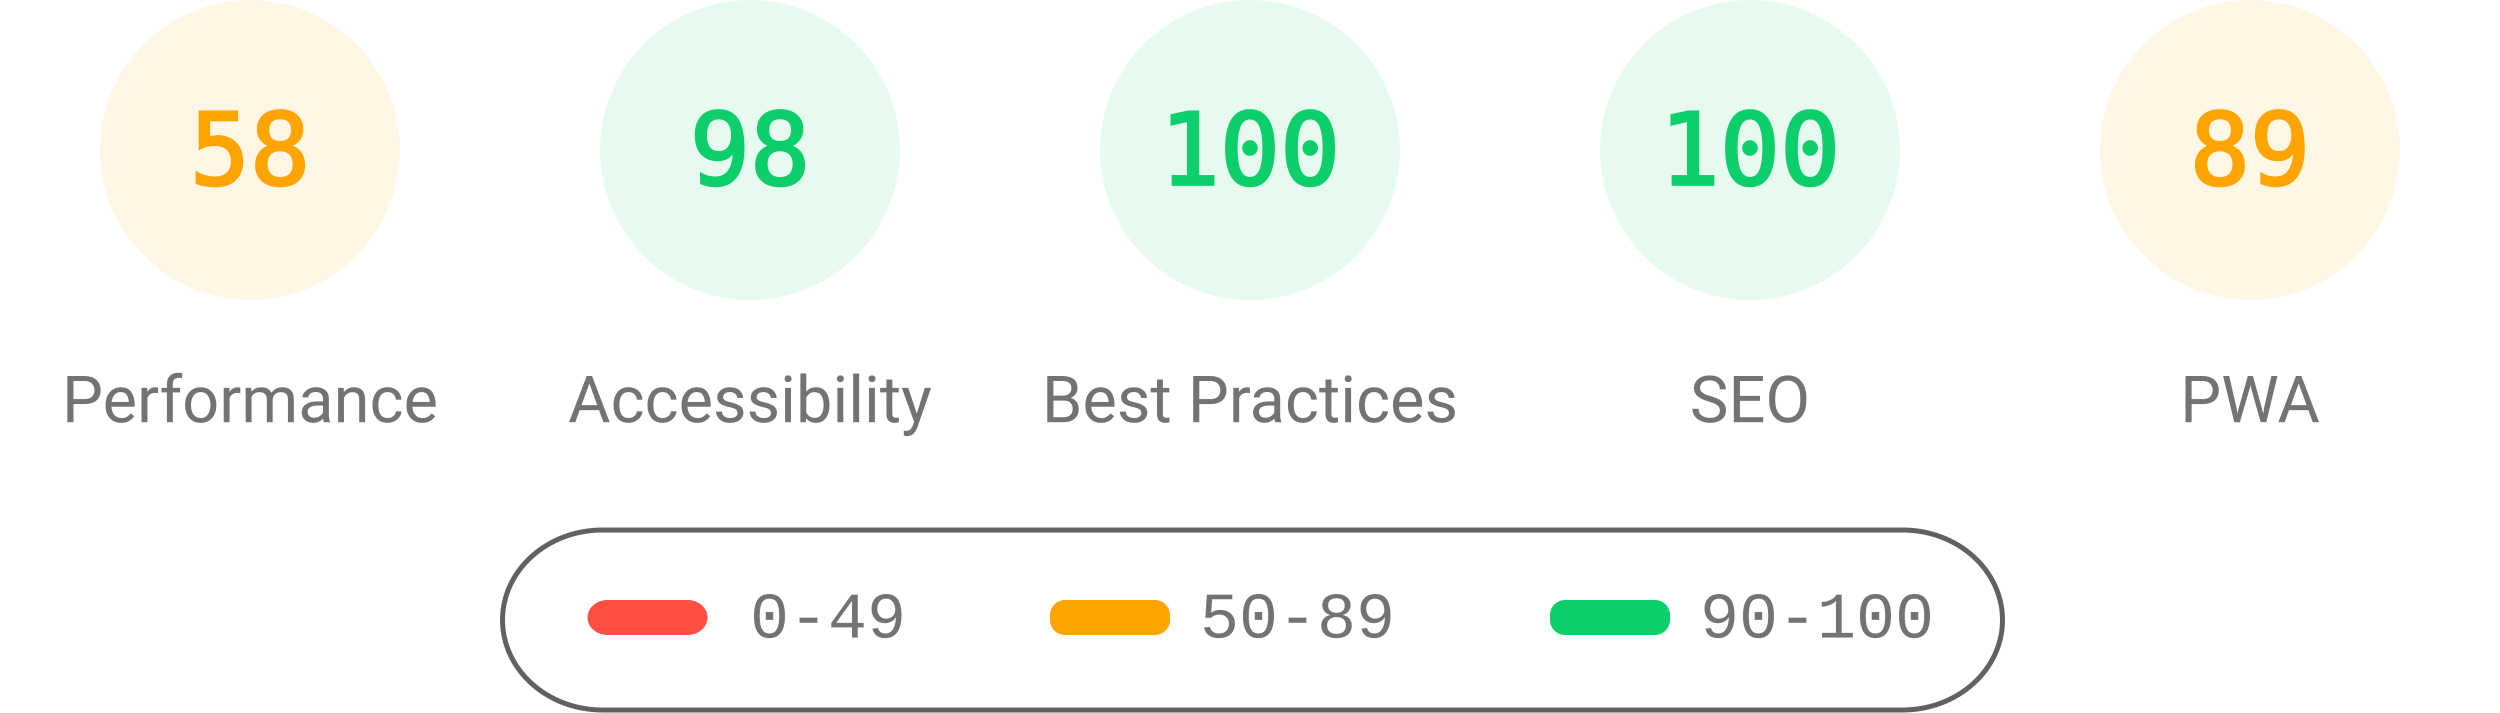
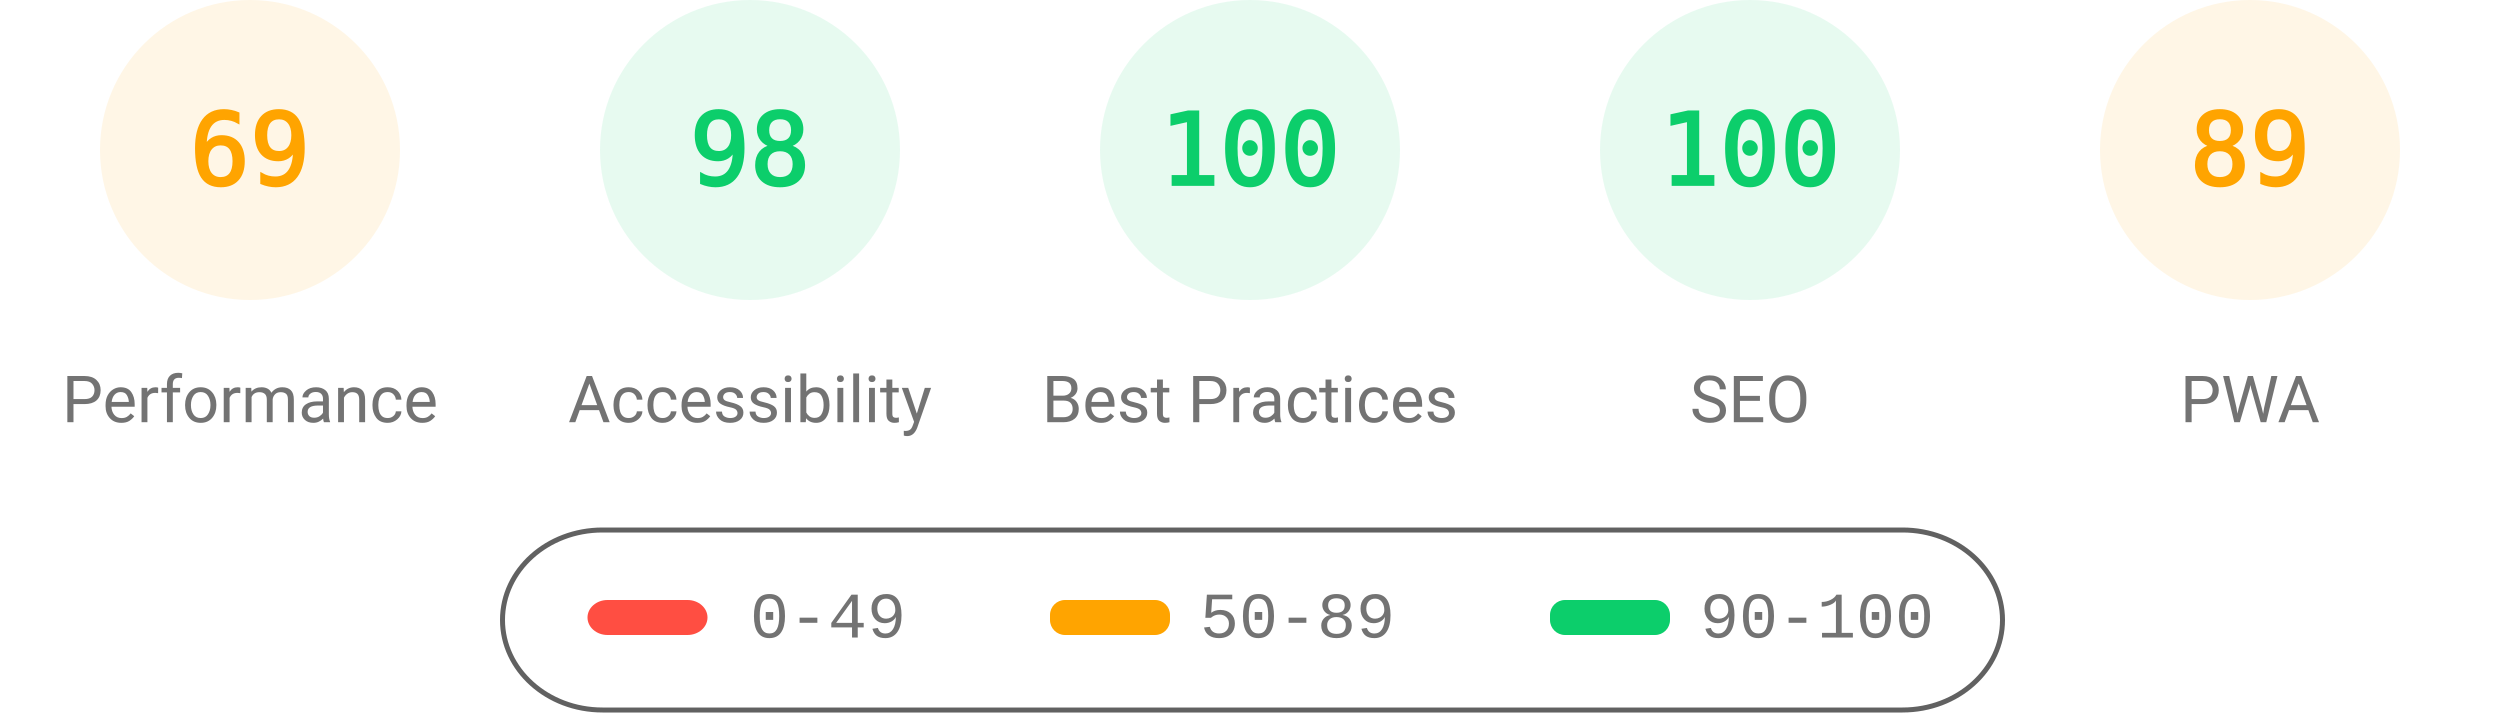
<svg xmlns="http://www.w3.org/2000/svg" fill="none" width="1000" height="285">
  <style>.gauge-base{opacity:.1}.gauge-arc{fill:none;animation-delay:250ms;stroke-linecap:round;transform:rotate(-90deg);transform-origin:100px 60px;animation:load-gauge 1s ease forwards}.guage-text{font-size:40px;font-family:monospace;text-align:center}.guage-red{color:#ff4e42;fill:#ff4e42;stroke:#ff4e42}.guage-orange{color:#ffa400;fill:#ffa400;stroke:#ffa400}.guage-green{color:#0cce6b;fill:#0cce6b;stroke:#0cce6b}.guage-undefined{color:#5c5c5c;fill:#5c5c5c;stroke:#5c5c5c}.guage-title{color:#737373;fill:#737373;stroke:none;font-size:26px;line-height:26px;font-family:Roboto,Halvetica,Arial,sans-serif}@keyframes load-gauge{from{stroke-dasharray:0 352.858}}</style>
  <svg class="guage-div guage-perf guage-orange" viewBox="0 0 200 200" width="200" height="200">
    <circle class="gauge-base" r="56" cx="100" cy="60" stroke-width="8" />
-     <circle class="gauge-arc guage-arc-1" r="56" cx="100" cy="60" stroke-width="8" style="stroke-dasharray:204.078,351.858" />
-     <text class="guage-text" x="100" y="60" alignment-baseline="central" dominant-baseline="central" text-anchor="middle">58</text>
+     <circle class="gauge-arc guage-arc-1" r="56" cx="100" cy="60" stroke-width="8" style="stroke-dasharray:242.782,351.858" />
+     <text class="guage-text" x="100" y="60" alignment-baseline="central" dominant-baseline="central" text-anchor="middle">69</text>
    <text class="guage-title" x="100" y="160" alignment-baseline="central" dominant-baseline="central" text-anchor="middle">Performance</text>
  </svg>
  <svg class="guage-div guage-acc guage-green" viewBox="0 0 200 200" width="200" height="200" x="200">
    <circle class="gauge-base" r="56" cx="100" cy="60" stroke-width="8" />
    <circle class="gauge-arc guage-arc-2" r="56" cx="100" cy="60" stroke-width="8" style="stroke-dasharray:344.821,351.858" />
    <text class="guage-text" x="100" y="60" alignment-baseline="central" dominant-baseline="central" text-anchor="middle">98</text>
    <text class="guage-title" x="100" y="160" alignment-baseline="central" dominant-baseline="central" text-anchor="middle">Accessibility</text>
  </svg>
  <svg class="guage-div guage-best guage-green" viewBox="0 0 200 200" width="200" height="200" x="400">
    <circle class="gauge-base" r="56" cx="100" cy="60" stroke-width="8" />
    <circle class="gauge-arc guage-arc-3" r="56" cx="100" cy="60" stroke-width="8" style="stroke-dasharray:351.858,351.858" />
    <text class="guage-text" x="100" y="60" alignment-baseline="central" dominant-baseline="central" text-anchor="middle">100</text>
    <text class="guage-title" x="100" y="160" alignment-baseline="central" dominant-baseline="central" text-anchor="middle">Best Practices</text>
  </svg>
  <svg class="guage-div guage-seo guage-green" viewBox="0 0 200 200" width="200" height="200" x="600">
    <circle class="gauge-base" r="56" cx="100" cy="60" stroke-width="8" />
    <circle class="gauge-arc guage-arc-4" r="56" cx="100" cy="60" stroke-width="8" style="stroke-dasharray:351.858,351.858" />
    <text class="guage-text" x="100" y="60" alignment-baseline="central" dominant-baseline="central" text-anchor="middle">100</text>
    <text class="guage-title" x="100" y="160" alignment-baseline="central" dominant-baseline="central" text-anchor="middle">SEO</text>
  </svg>
  <svg class="guage-div guage-pwa guage-orange" viewBox="0 0 200 200" width="200" height="200" x="800">
    <circle class="gauge-base" r="56" cx="100" cy="60" stroke-width="8" />
    <circle class="gauge-arc guage-arc-4" r="56" cx="100" cy="60" stroke-width="8" style="stroke-dasharray:313.154,351.858" />
    <text class="guage-text" x="100" y="60" alignment-baseline="central" dominant-baseline="central" text-anchor="middle">89</text>
    <text class="guage-title" x="100" y="160" alignment-baseline="central" dominant-baseline="central" text-anchor="middle">PWA</text>
  </svg>
  <svg width="604" height="76" x="200" y="210">
    <path fill="none" id="canvas_background" d="M-1-1h604v80H-1z" />
    <rect fill-opacity="0" stroke="#616161" stroke-width="2" rx="40" id="svg_2" height="72" width="600" y="2" x="1" fill="#000" />
    <rect stroke="#000" rx="8" id="svg_3" height="14" width="48" y="30" x="35" stroke-opacity="null" stroke-width="0" fill="#ff4e42" />
    <rect stroke="#000" rx="6" id="svg_4" height="14" width="48" y="30" x="220" stroke-opacity="null" stroke-width="0" fill="#ffa400" />
    <rect stroke="#000" rx="6" id="svg_5" height="14" width="48" y="30" x="420" stroke-opacity="null" stroke-width="0" fill="#0cce6b" />
    <text xml:space="preserve" text-anchor="start" font-family="'Courier New', Courier, monospace" font-size="26" id="svg_6" y="45" x="100" stroke-opacity="null" stroke-width="0" stroke="#000" fill="#737373">0-49</text>
    <text xml:space="preserve" text-anchor="start" font-family="'Courier New', Courier, monospace" font-size="26" id="svg_7" y="45" x="280" stroke-opacity="null" stroke-width="0" stroke="#000" fill="#737373">50-89</text>
    <text xml:space="preserve" text-anchor="start" font-family="'Courier New', Courier, monospace" font-size="26" id="svg_8" y="45" x="480" stroke-opacity="null" stroke-width="0" stroke="#000" fill="#737373">90-100</text>
  </svg>
</svg>
